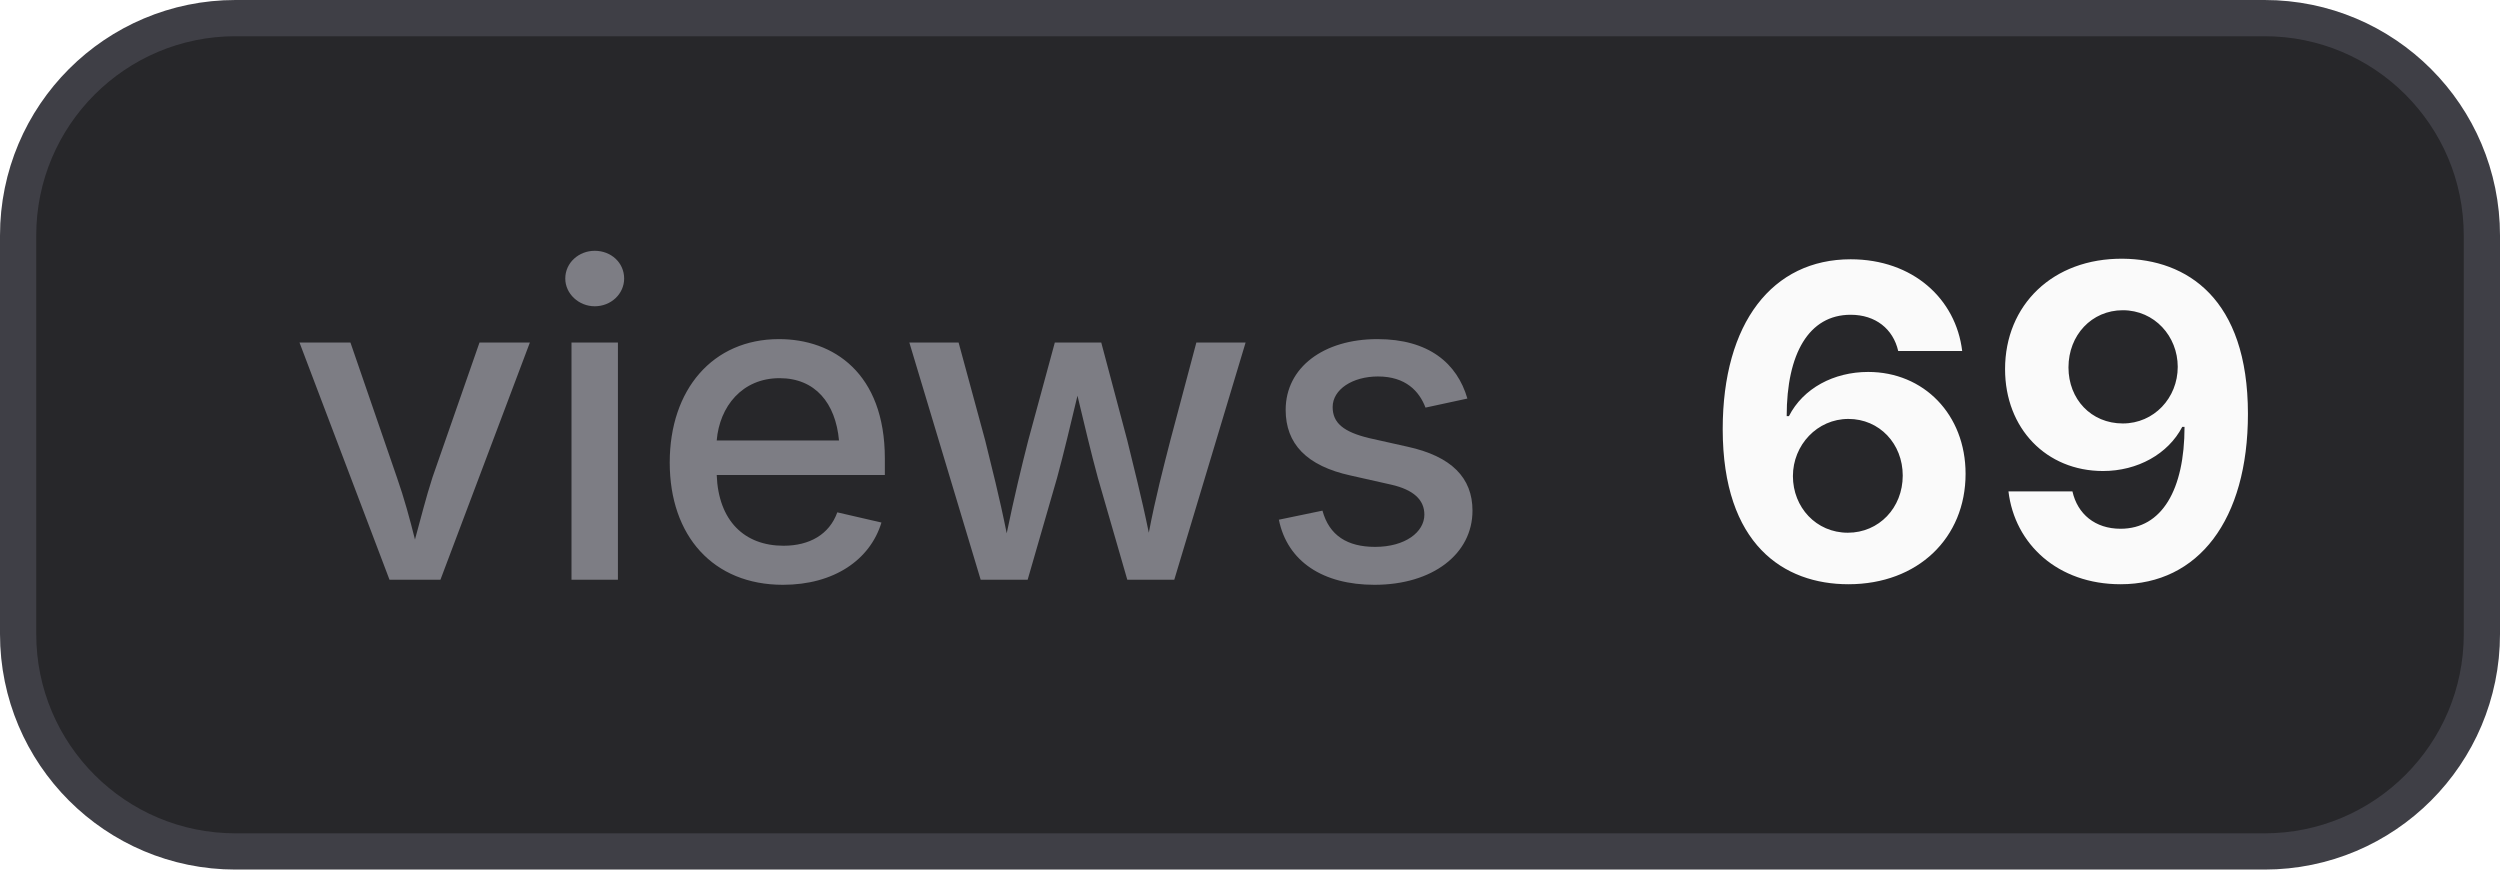
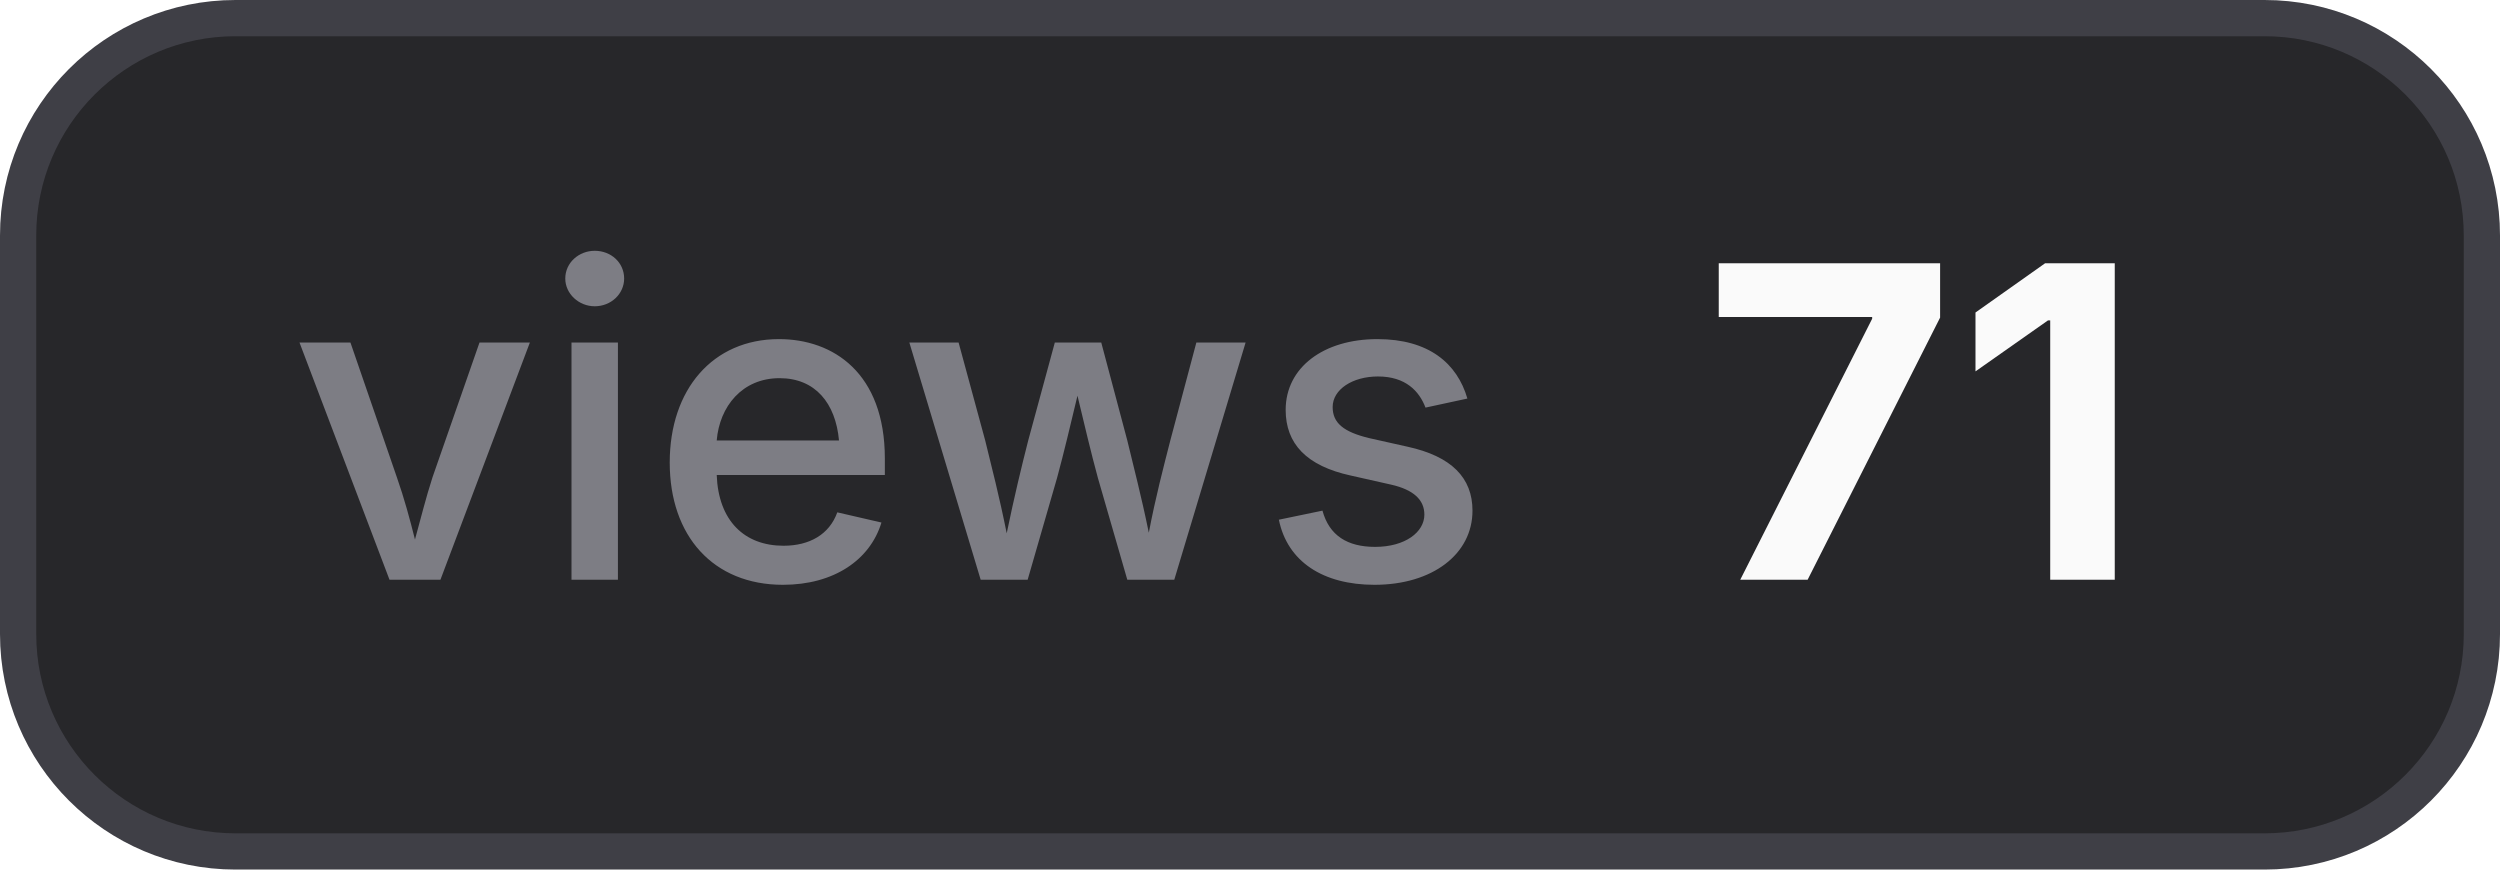
- <svg xmlns="http://www.w3.org/2000/svg" width="69" height="24" viewBox="0 0 69 24" role="img" aria-label="views: 69">
+ <svg xmlns="http://www.w3.org/2000/svg" width="69" height="24" viewBox="0 0 69 24" role="img" aria-label="views: 71">
  <style>
    .bg { fill: #27272a; stroke: #3f3f46; }
    .border { stroke: #3f3f46; }
    .label { fill: #a1a1aa; fill-opacity: 0.7; }
    .value { fill: #fafafa; }
    .icon { color: #fafafa; }
    @media (prefers-color-scheme: light) {
      .bg { fill: #f4f4f5; stroke: #d4d4d8; }
      .border { stroke: #d4d4d8; }
      .label { fill: #71717a; }
      .value { fill: #18181b; }
      .icon { color: #18181b; }
    }
  </style>
  <rect class="bg" x="0.5" y="0.5" width="68" height="23" rx="6" stroke-width="1" />
  <text class="label" x="8" y="16" font-family="Inter,ui-sans-serif,system-ui,-apple-system,BlinkMacSystemFont,Segoe UI,sans-serif" font-size="12" font-weight="500">views</text>
-   <text class="value" x="47" y="16" font-family="Inter,ui-sans-serif,system-ui,-apple-system,BlinkMacSystemFont,Segoe UI,sans-serif" font-size="12" font-weight="700">69</text>
+   <text class="value" x="47" y="16" font-family="Inter,ui-sans-serif,system-ui,-apple-system,BlinkMacSystemFont,Segoe UI,sans-serif" font-size="12" font-weight="700">71</text>
</svg>
